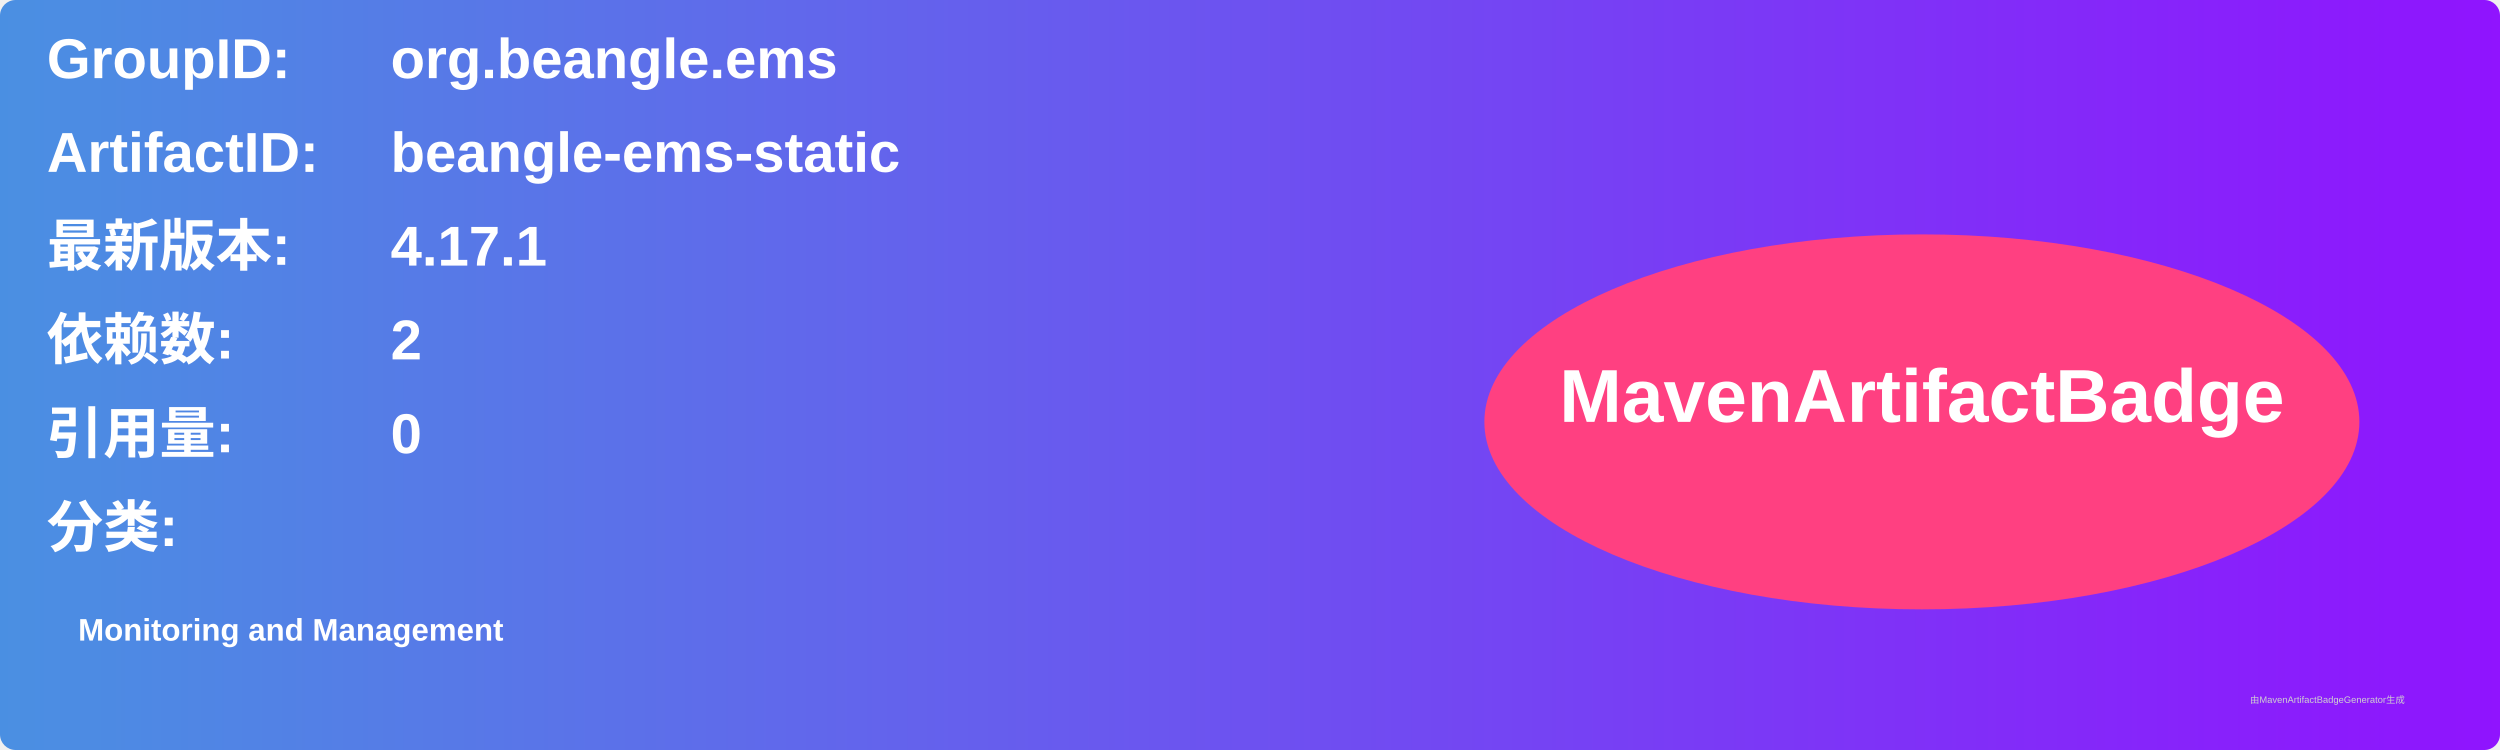
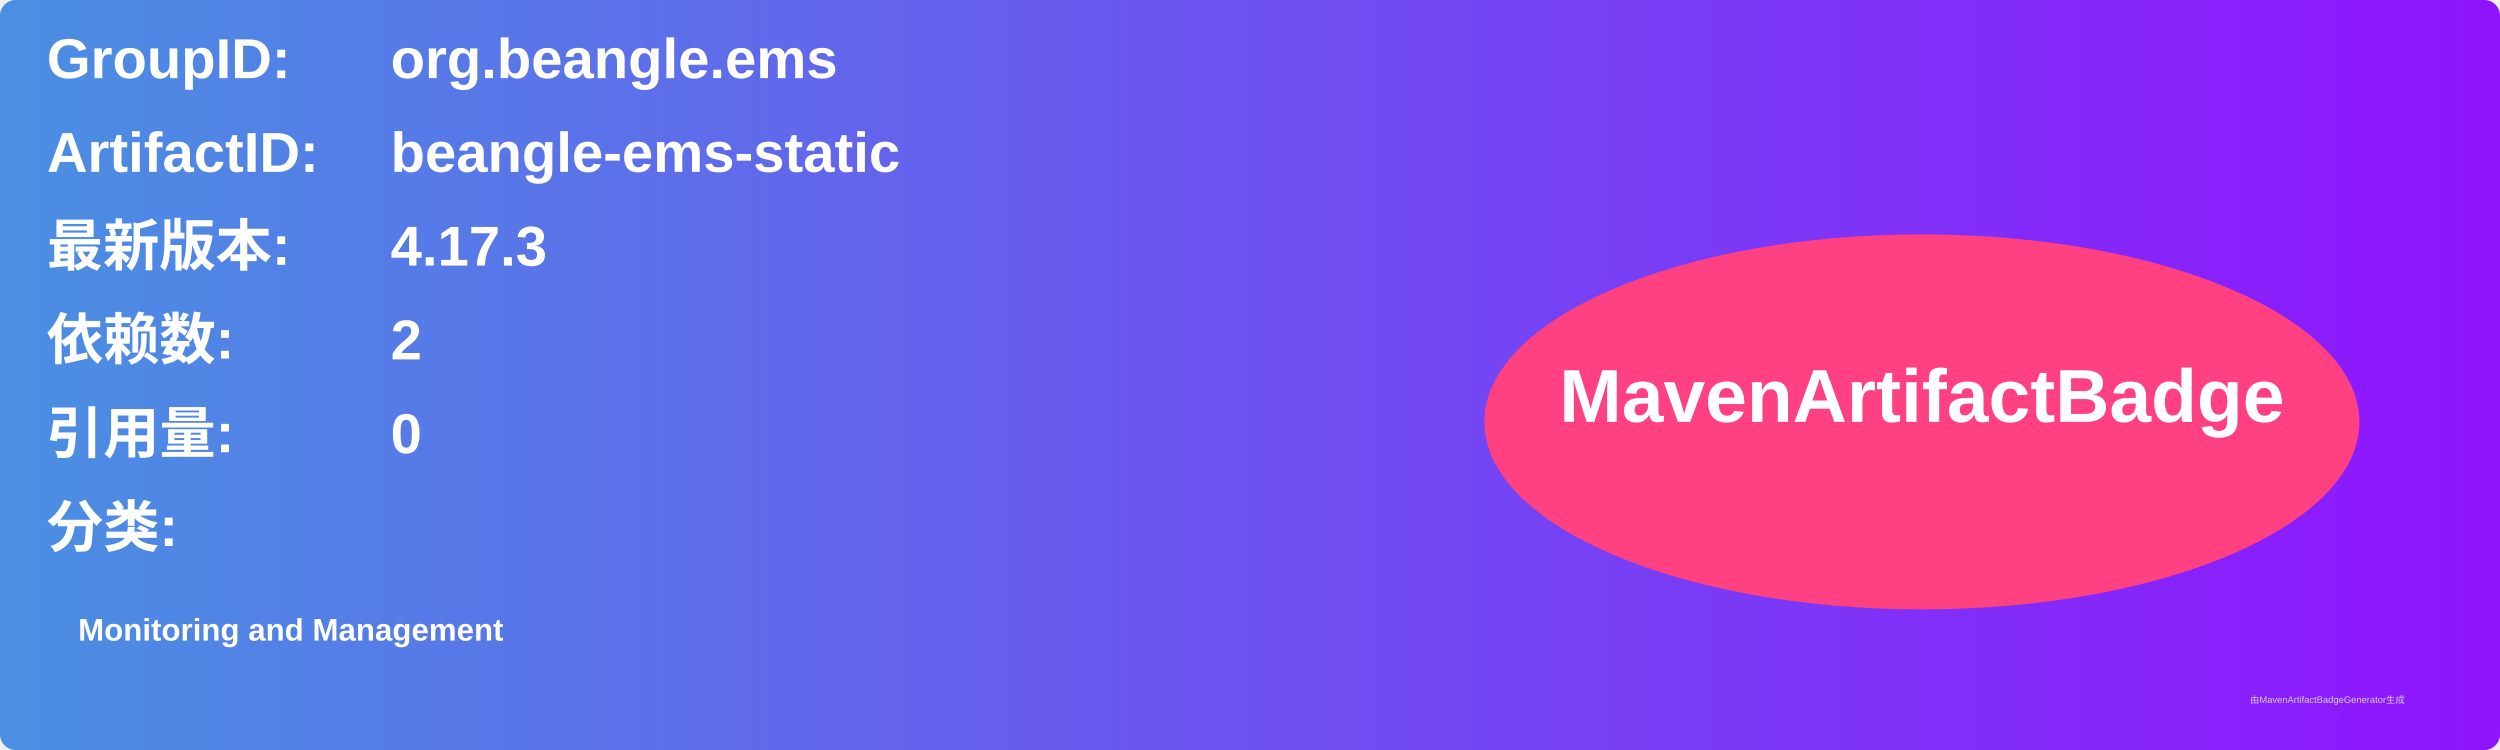
<svg xmlns="http://www.w3.org/2000/svg" width="800" height="240" viewBox="0 0 800 240">
  <linearGradient id="grad" x1="0%" y1="0%" x2="100%" y2="0%">
    <stop offset="0%" stop-color="#4a90e2" />
    <stop offset="100%" stop-color="#9013fe" />
  </linearGradient>
  <rect width="100%" height="100%" rx="5" ry="5" fill="url(#grad)" />
  <g transform="translate(15, 15)">
    <text x="0" y="10" font-family="Arial" font-size="18" fill="white" font-weight="bold" width="260">GroupID:</text>
    <text x="110" y="10" font-family="Arial" font-size="18" fill="white" font-weight="bold" width="460">org.beangle.ems</text>
    <text x="0" y="40" font-family="Arial" font-size="18" fill="white" font-weight="bold" width="260">ArtifactID:</text>
    <text x="110" y="40" font-family="Arial" font-size="18" fill="white" font-weight="bold" width="460">beangle-ems-static</text>
    <text x="0" y="70" font-family="Arial" font-size="18" fill="white" font-weight="bold">最新版本:</text>
    <text x="110" y="70" font-family="Arial" font-size="18" fill="white" font-weight="bold">
-       <tspan font-weight="bold">4.17.1</tspan>
+       <tspan font-weight="bold">4.17.3</tspan>
    </text>
    <text x="0" y="100" font-family="Arial" font-size="18" fill="white" font-weight="bold">依赖数: </text>
    <text x="110" y="100" font-family="Arial" font-size="18" fill="white">
      <tspan font-weight="bold">2</tspan>
    </text>
    <text x="0" y="130" font-family="Arial" font-size="18" fill="white" font-weight="bold">引用量: </text>
    <text x="110" y="130" font-family="Arial" font-size="18" fill="white">
      <tspan font-weight="bold">0</tspan>
    </text>
    <text x="0" y="160" font-family="Arial" font-size="18" fill="white" font-weight="bold">分类:</text>
    <text x="10" y="190" font-family="Arial" font-size="10" fill="white">
      <tspan font-weight="bold">Monitoring and Management</tspan>
    </text>
    <ellipse cx="600" cy="120" rx="140" ry="60" fill="#ff4081" />
    <text x="600" y="120" text-anchor="middle" font-family="Arial" font-size="24" fill="white" font-weight="bold">MavenArtifactBadge</text>
  </g>
  <text x="720" y="225" font-family="Arial" font-size="3" fill="#d0d0d0">由MavenArtifactBadgeGenerator生成</text>
</svg>
